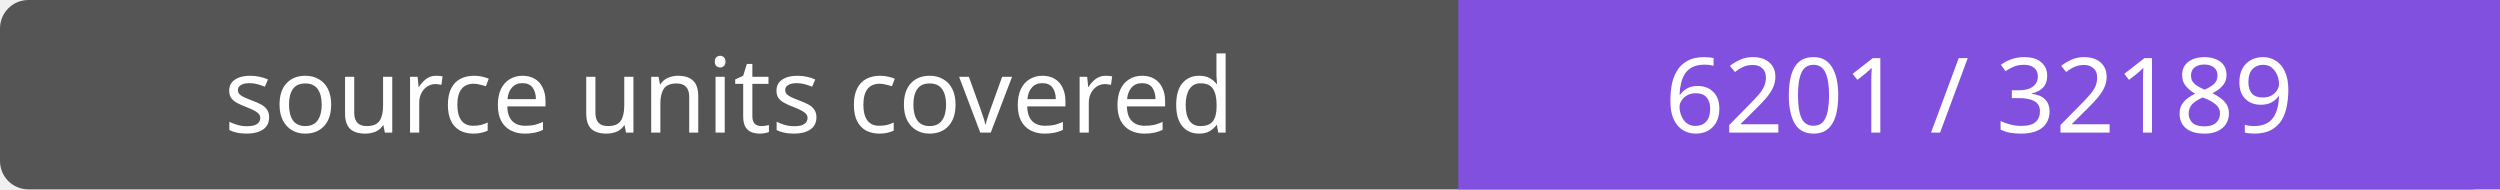
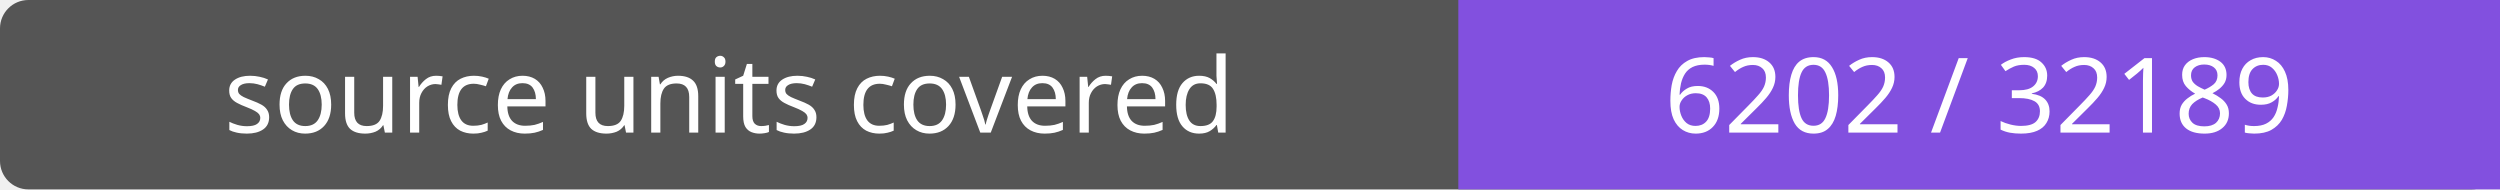
- <svg xmlns="http://www.w3.org/2000/svg" width="264" height="20" role="img" aria-label="source units covered: 6201 / 32189">
+ <svg xmlns="http://www.w3.org/2000/svg" width="264" height="20" role="img" aria-label="source units covered: 6202 / 32189">
  <rect width="264" height="20" rx="3" fill="#555" />
  <path fill="#8250df" d="M154 0h110v20H154z" />
  <g fill="#fff" text-anchor="middle" font-family="Verdana,sans-serif" font-size="11">
    <text x="77.0" y="14">source units covered</text>
-     <text x="209.0" y="14">6201 / 32189</text>
+     <text x="209.0" y="14">6202 / 32189</text>
  </g>
</svg>
